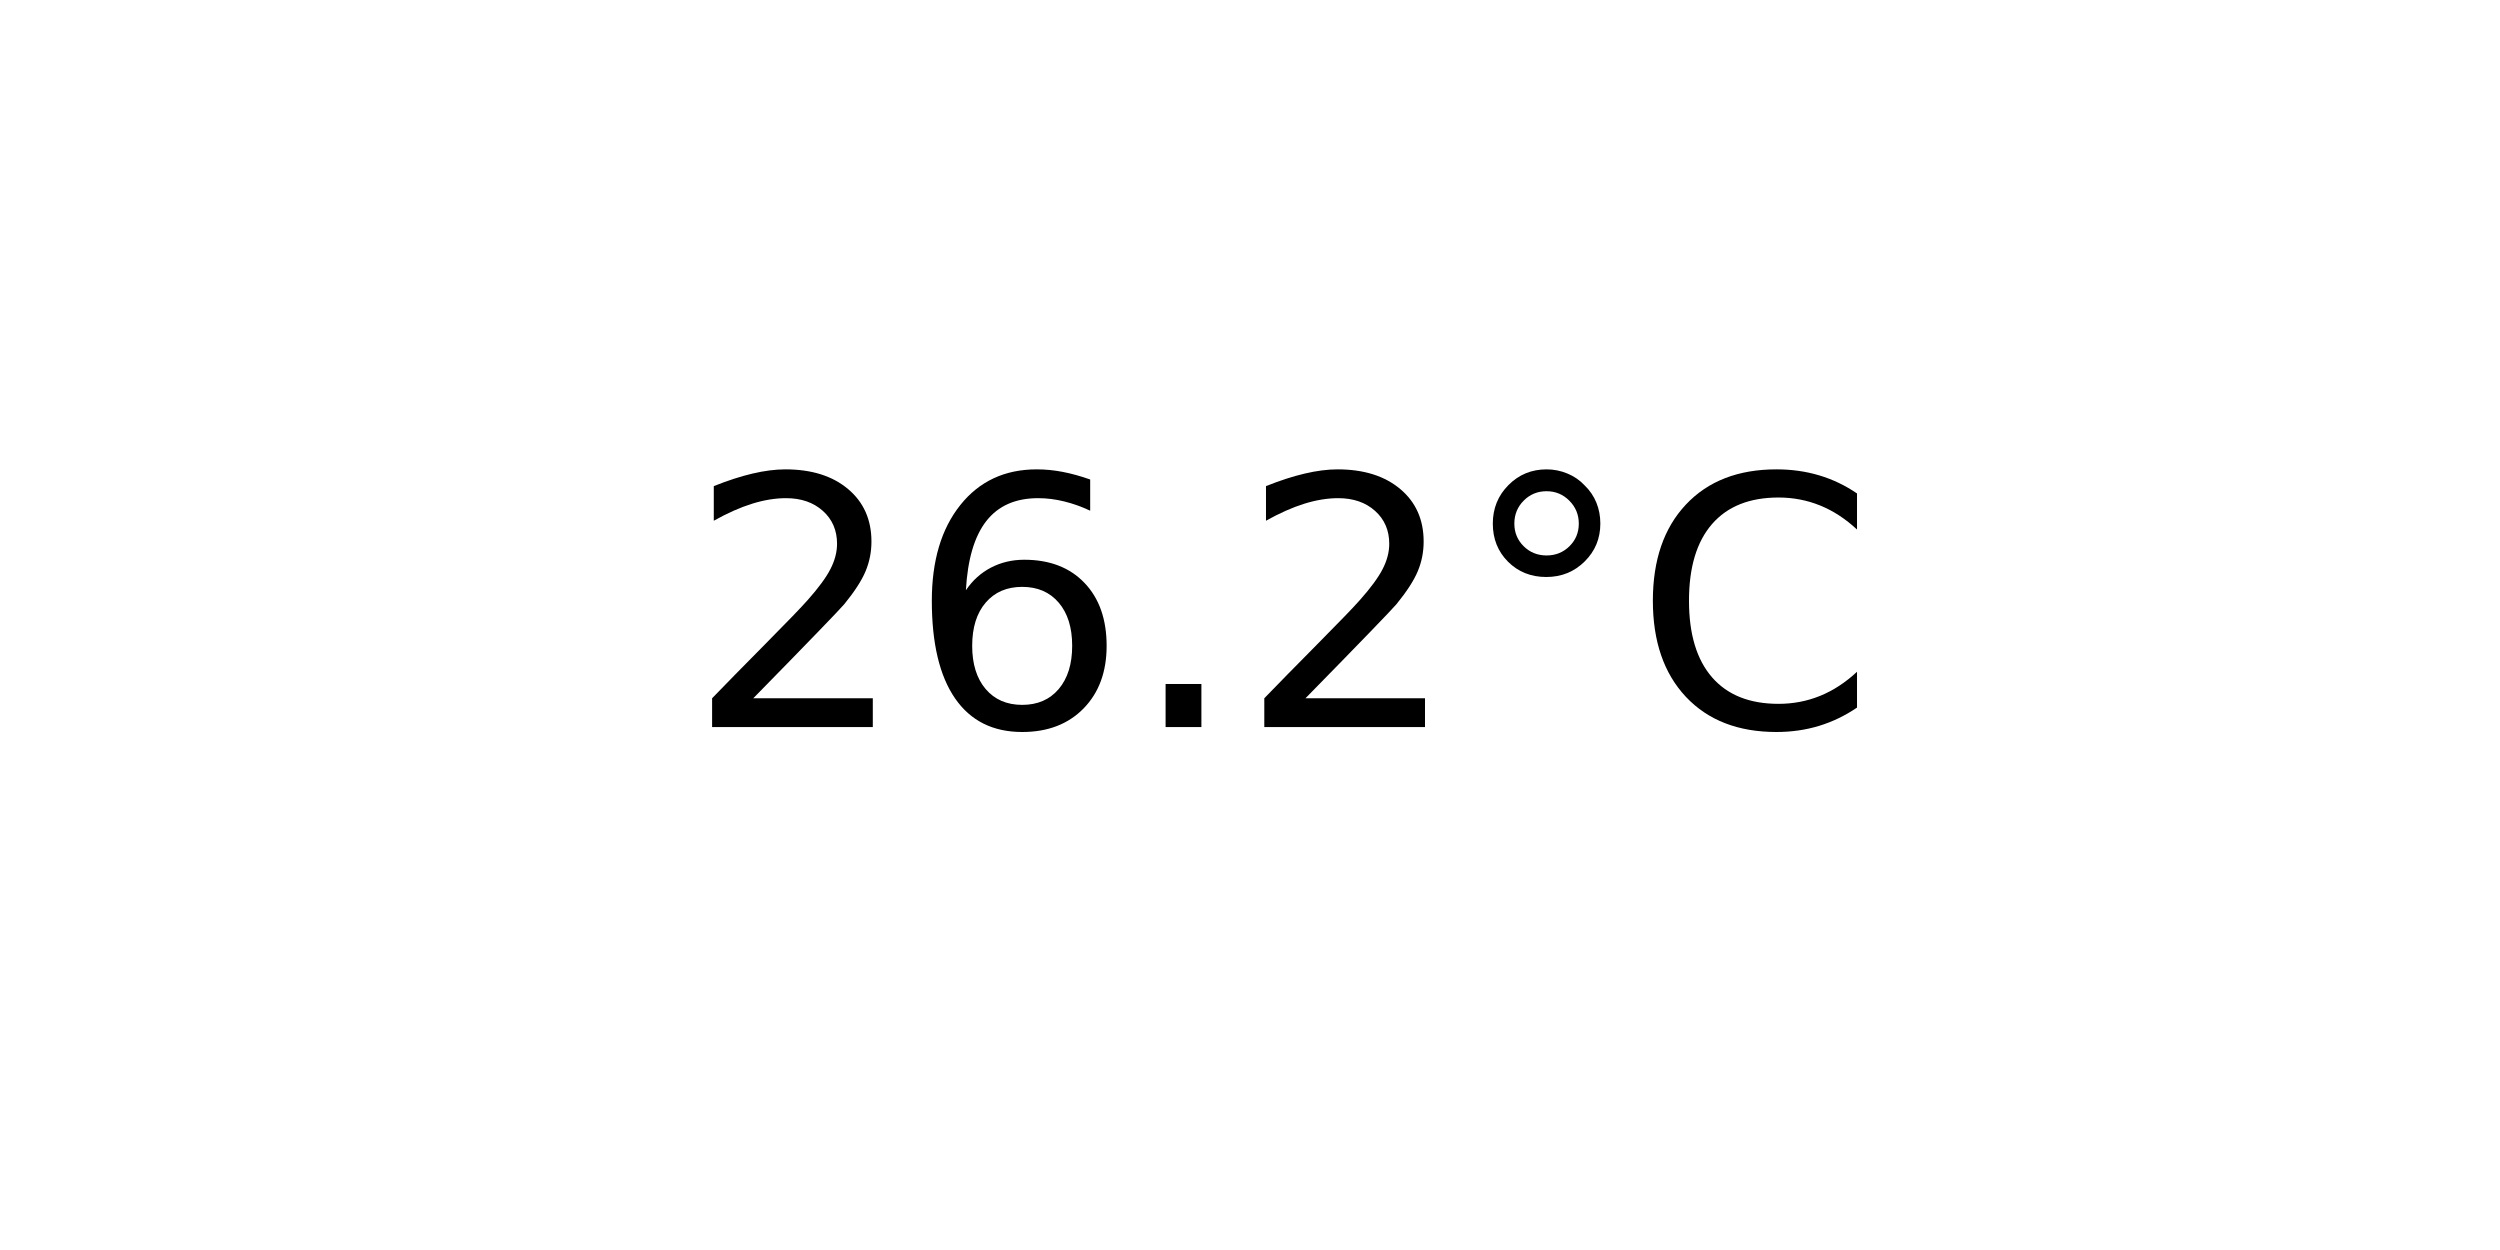
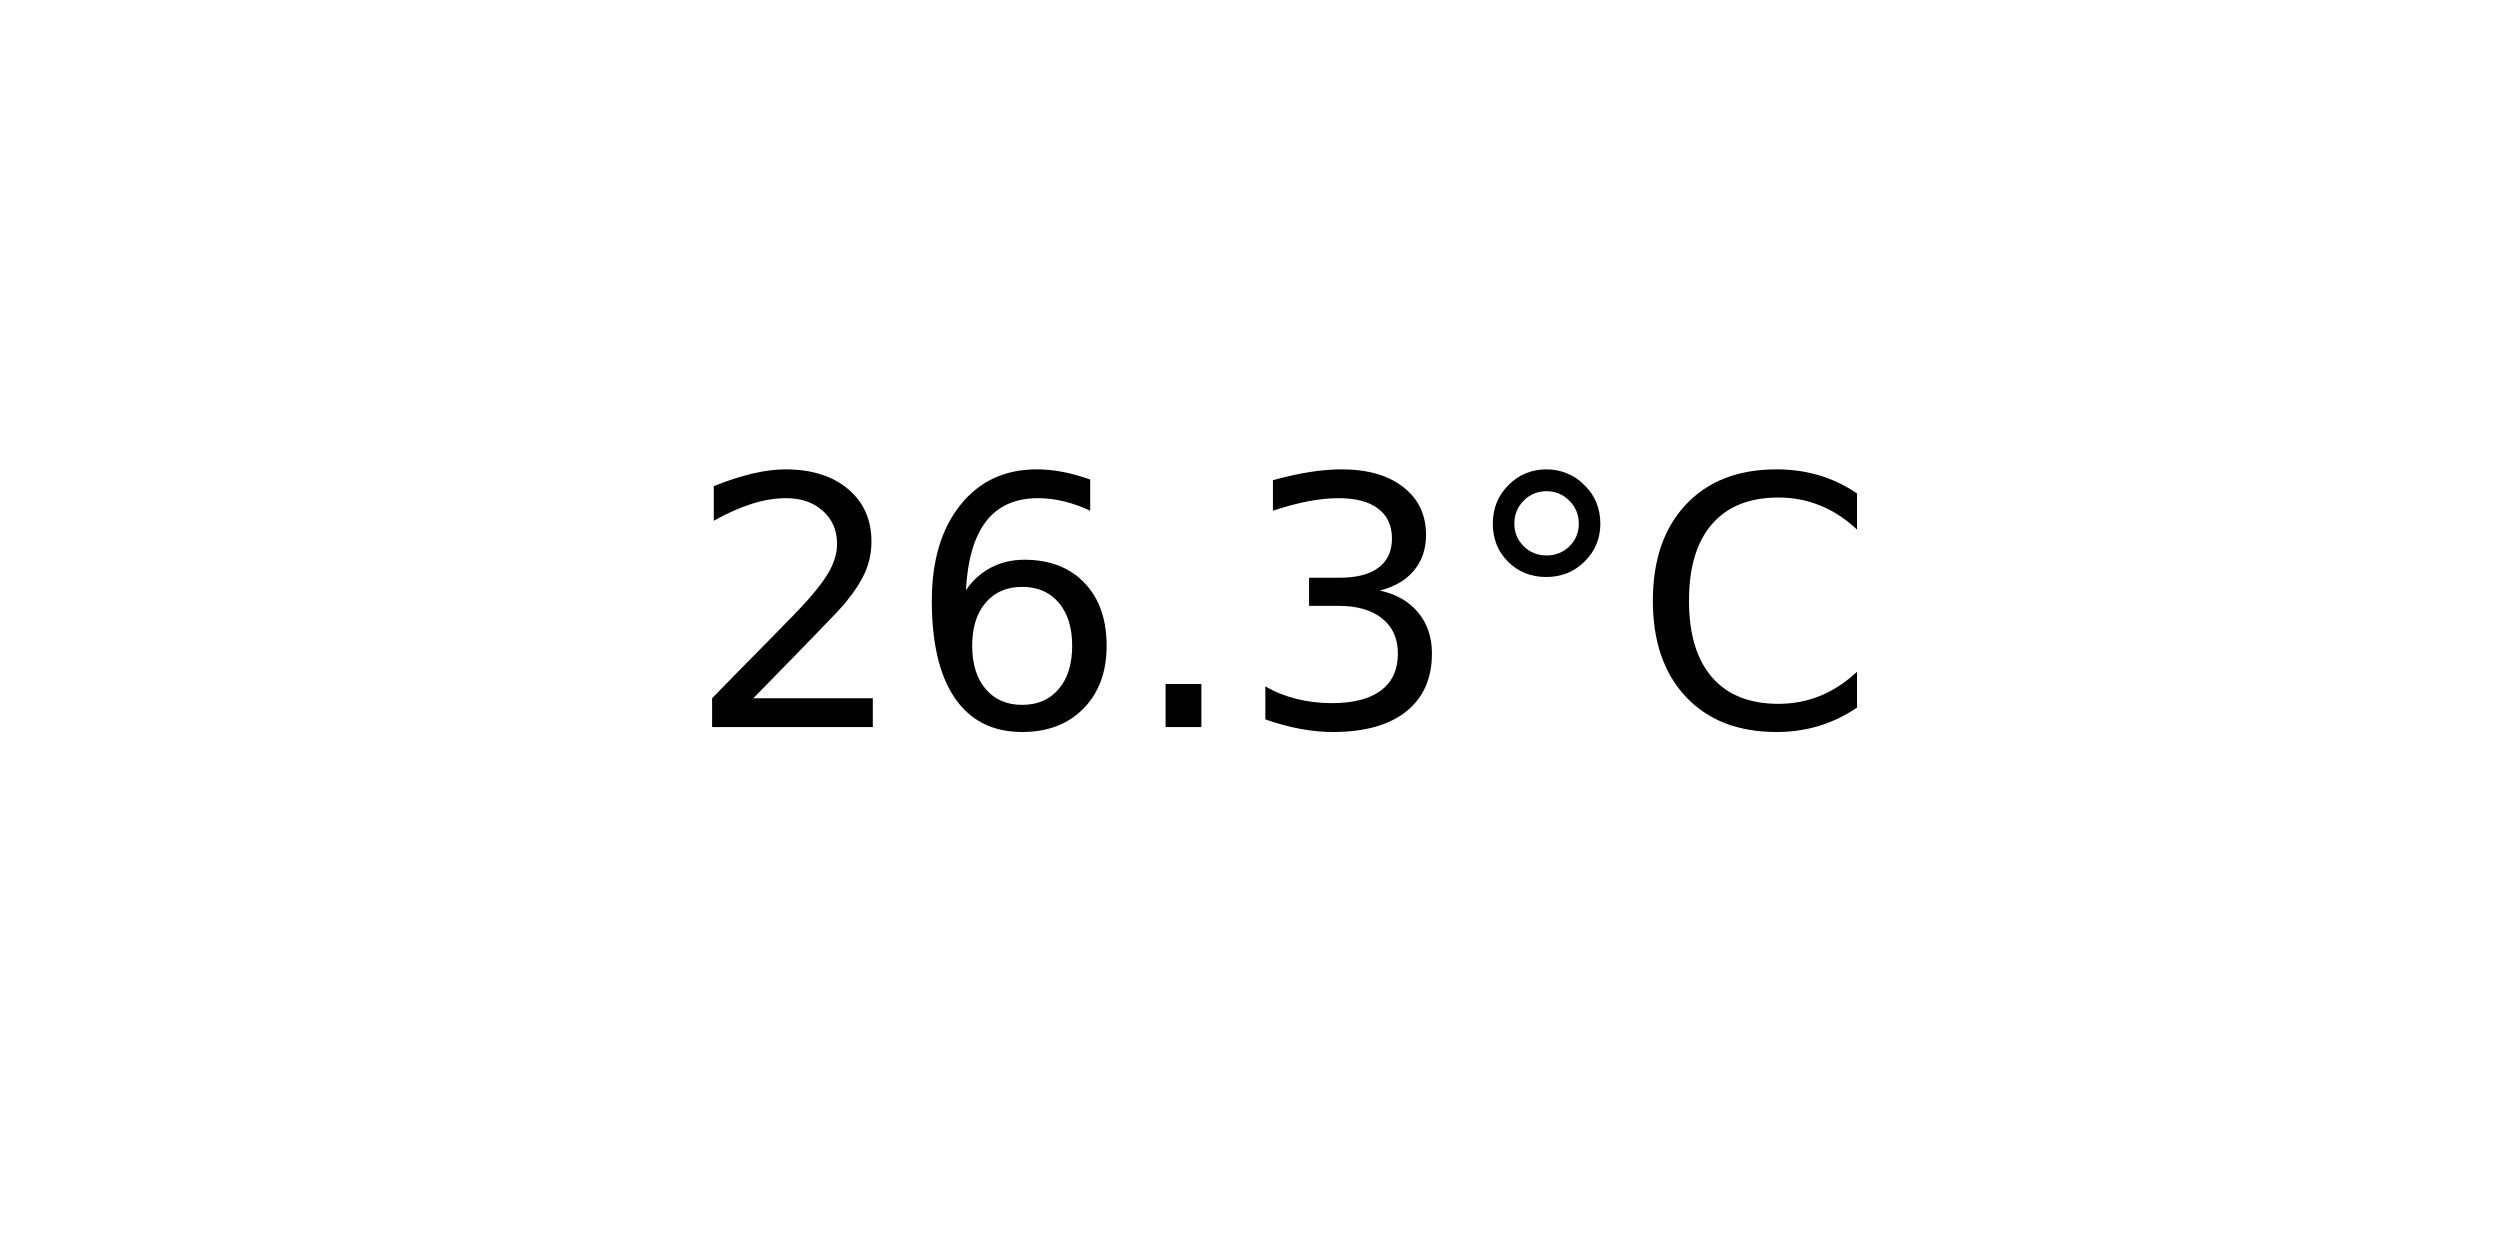
<svg xmlns="http://www.w3.org/2000/svg" xmlns:xlink="http://www.w3.org/1999/xlink" width="72pt" height="36pt" viewBox="0 0 72 36" version="1.1">
  <defs>
    <style type="text/css">*{stroke-linejoin: round; stroke-linecap: butt}</style>
  </defs>
  <g id="figure_1">
    <g id="axes_1">
      <g id="text_1">
        <g transform="translate(19.77578 20.93937) scale(0.1 -0.1)">
          <defs>
            <path id="DejaVuSans-32" d="M 1228 531  L 3431 531  L 3431 0  L 469 0  L 469 531  Q 828 903 1448 1529  Q 2069 2156 2228 2338  Q 2531 2678 2651 2914  Q 2772 3150 2772 3378  Q 2772 3750 2511 3984  Q 2250 4219 1831 4219  Q 1534 4219 1204 4116  Q 875 4013 500 3803  L 500 4441  Q 881 4594 1212 4672  Q 1544 4750 1819 4750  Q 2544 4750 2975 4387  Q 3406 4025 3406 3419  Q 3406 3131 3298 2873  Q 3191 2616 2906 2266  Q 2828 2175 2409 1742  Q 1991 1309 1228 531  z " transform="scale(0.015625)" />
            <path id="DejaVuSans-36" d="M 2113 2584  Q 1688 2584 1439 2293  Q 1191 2003 1191 1497  Q 1191 994 1439 701  Q 1688 409 2113 409  Q 2538 409 2786 701  Q 3034 994 3034 1497  Q 3034 2003 2786 2293  Q 2538 2584 2113 2584  z M 3366 4563  L 3366 3988  Q 3128 4100 2886 4159  Q 2644 4219 2406 4219  Q 1781 4219 1451 3797  Q 1122 3375 1075 2522  Q 1259 2794 1537 2939  Q 1816 3084 2150 3084  Q 2853 3084 3261 2657  Q 3669 2231 3669 1497  Q 3669 778 3244 343  Q 2819 -91 2113 -91  Q 1303 -91 875 529  Q 447 1150 447 2328  Q 447 3434 972 4092  Q 1497 4750 2381 4750  Q 2619 4750 2861 4703  Q 3103 4656 3366 4563  z " transform="scale(0.015625)" />
            <path id="DejaVuSans-2e" d="M 684 794  L 1344 794  L 1344 0  L 684 0  L 684 794  z " transform="scale(0.015625)" />
+             <path id="DejaVuSans-33" d="M 2597 2516  Q 3050 2419 3304 2112  Q 3559 1806 3559 1356  Q 3559 666 3084 287  Q 2609 -91 1734 -91  Q 1441 -91 1130 -33  Q 819 25 488 141  L 488 750  Q 750 597 1062 519  Q 1375 441 1716 441  Q 2309 441 2620 675  Q 2931 909 2931 1356  Q 2931 1769 2642 2001  Q 2353 2234 1838 2234  L 1294 2234  L 1294 2753  L 1863 2753  Q 2328 2753 2575 2939  Q 2822 3125 2822 3475  Q 2822 3834 2567 4026  Q 2313 4219 1838 4219  Q 1578 4219 1281 4162  Q 984 4106 628 3988  L 628 4550  Q 988 4650 1302 4700  Q 1616 4750 1894 4750  Q 2613 4750 3031 4423  Q 3450 4097 3450 3541  Q 3450 3153 3228 2886  Q 3006 2619 2597 2516  z " transform="scale(0.015625)" />
            <path id="DejaVuSans-b0" d="M 1600 4347  Q 1350 4347 1178 4173  Q 1006 4000 1006 3750  Q 1006 3503 1178 3333  Q 1350 3163 1600 3163  Q 1850 3163 2022 3333  Q 2194 3503 2194 3750  Q 2194 3997 2020 4172  Q 1847 4347 1600 4347  z M 1600 4750  Q 1800 4750 1984 4673  Q 2169 4597 2303 4453  Q 2447 4313 2519 4134  Q 2591 3956 2591 3750  Q 2591 3338 2302 3052  Q 2013 2766 1594 2766  Q 1172 2766 890 3047  Q 609 3328 609 3750  Q 609 4169 896 4459  Q 1184 4750 1600 4750  z " transform="scale(0.015625)" />
            <path id="DejaVuSans-43" d="M 4122 4306  L 4122 3641  Q 3803 3938 3442 4084  Q 3081 4231 2675 4231  Q 1875 4231 1450 3742  Q 1025 3253 1025 2328  Q 1025 1406 1450 917  Q 1875 428 2675 428  Q 3081 428 3442 575  Q 3803 722 4122 1019  L 4122 359  Q 3791 134 3420 21  Q 3050 -91 2638 -91  Q 1578 -91 968 557  Q 359 1206 359 2328  Q 359 3453 968 4101  Q 1578 4750 2638 4750  Q 3056 4750 3426 4639  Q 3797 4528 4122 4306  z " transform="scale(0.015625)" />
          </defs>
          <use xlink:href="#DejaVuSans-32" />
          <use xlink:href="#DejaVuSans-36" x="63.623" />
          <use xlink:href="#DejaVuSans-2e" x="127.246" />
-           <use xlink:href="#DejaVuSans-32" x="159.033" />
+           <use xlink:href="#DejaVuSans-33" x="159.033" />
          <use xlink:href="#DejaVuSans-b0" x="222.656" />
          <use xlink:href="#DejaVuSans-43" x="272.656" />
        </g>
      </g>
    </g>
  </g>
</svg>
